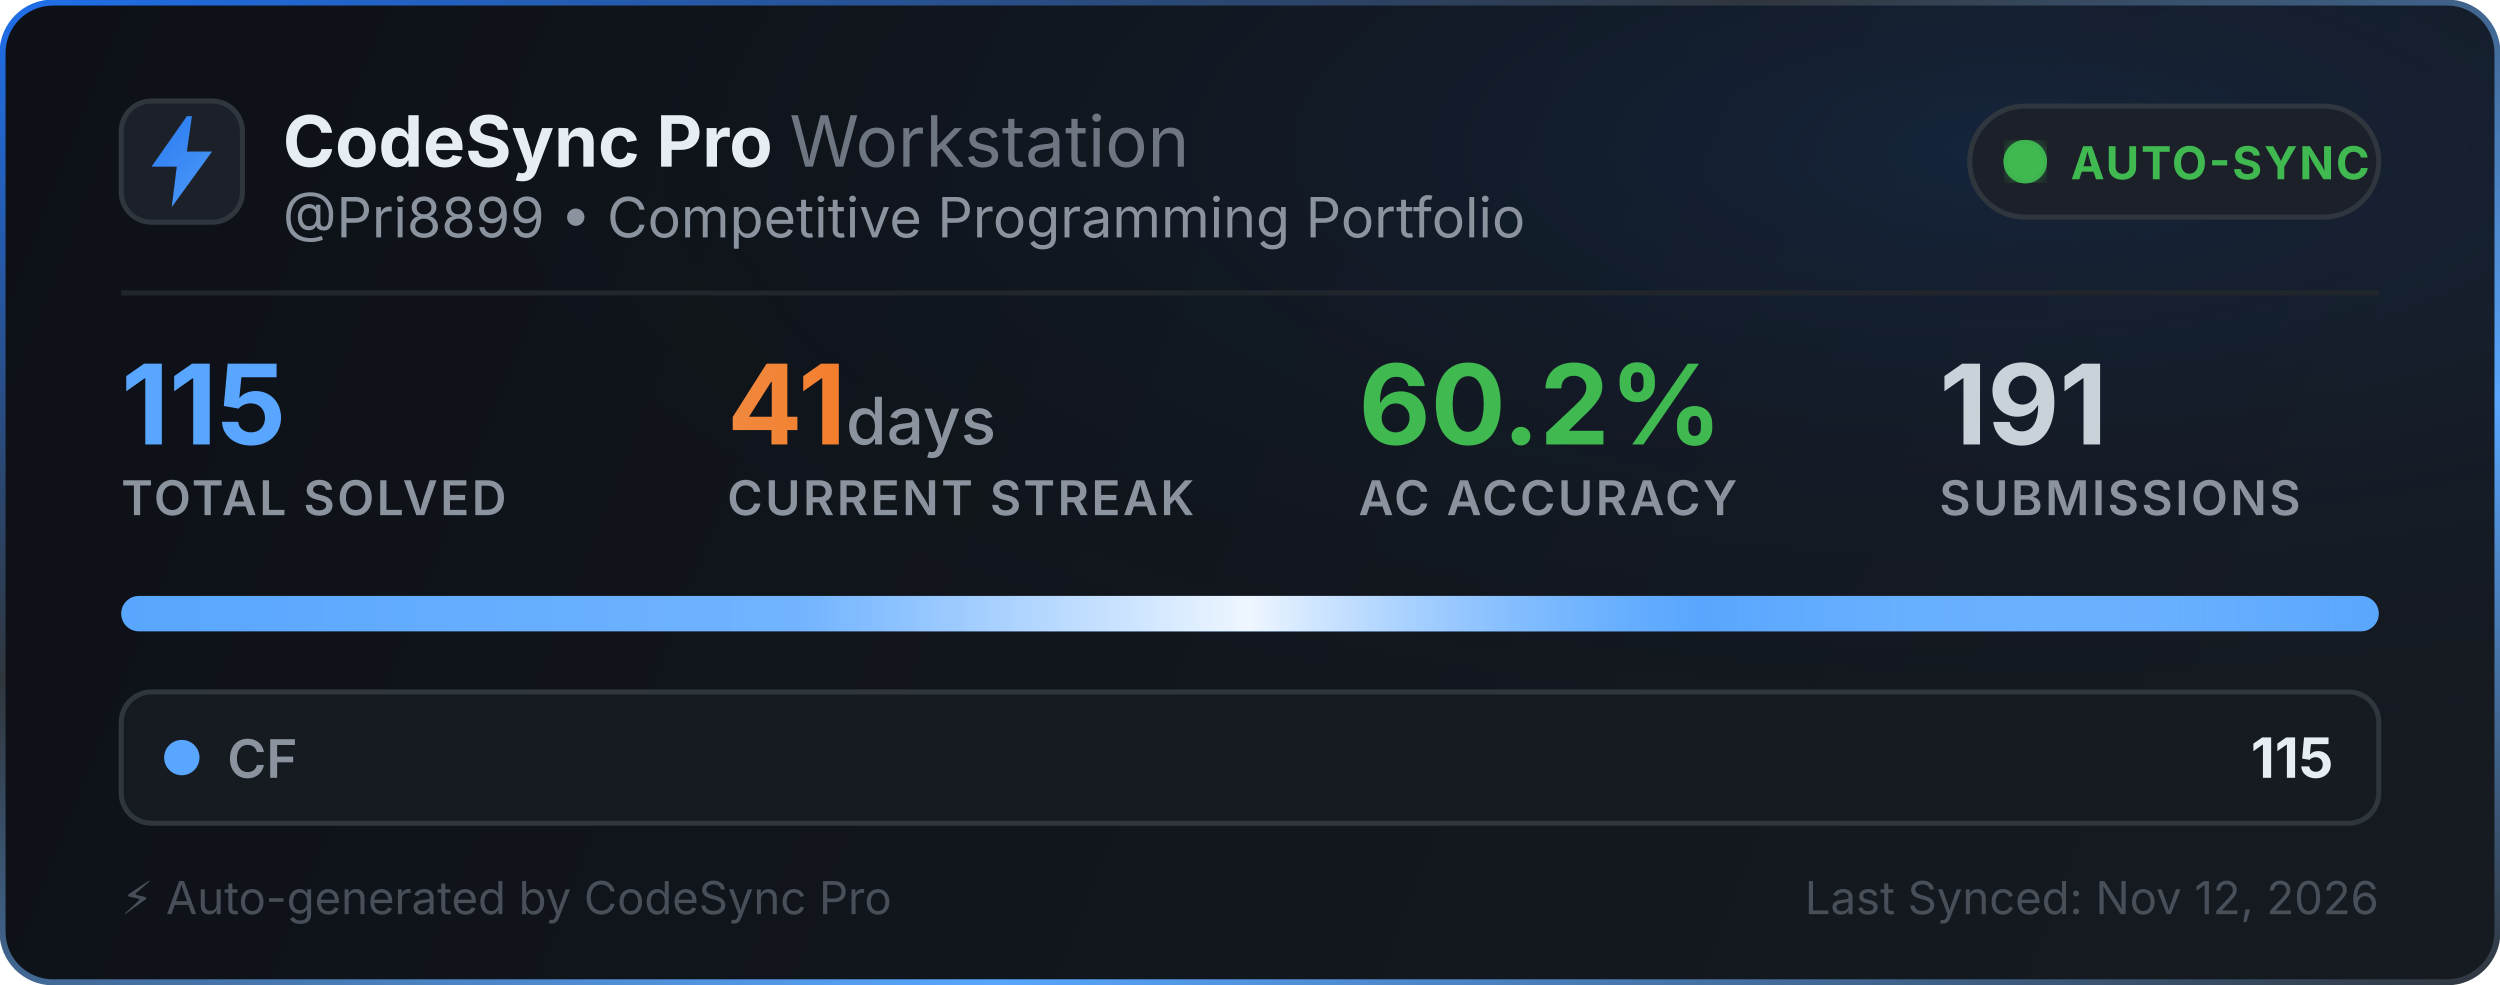
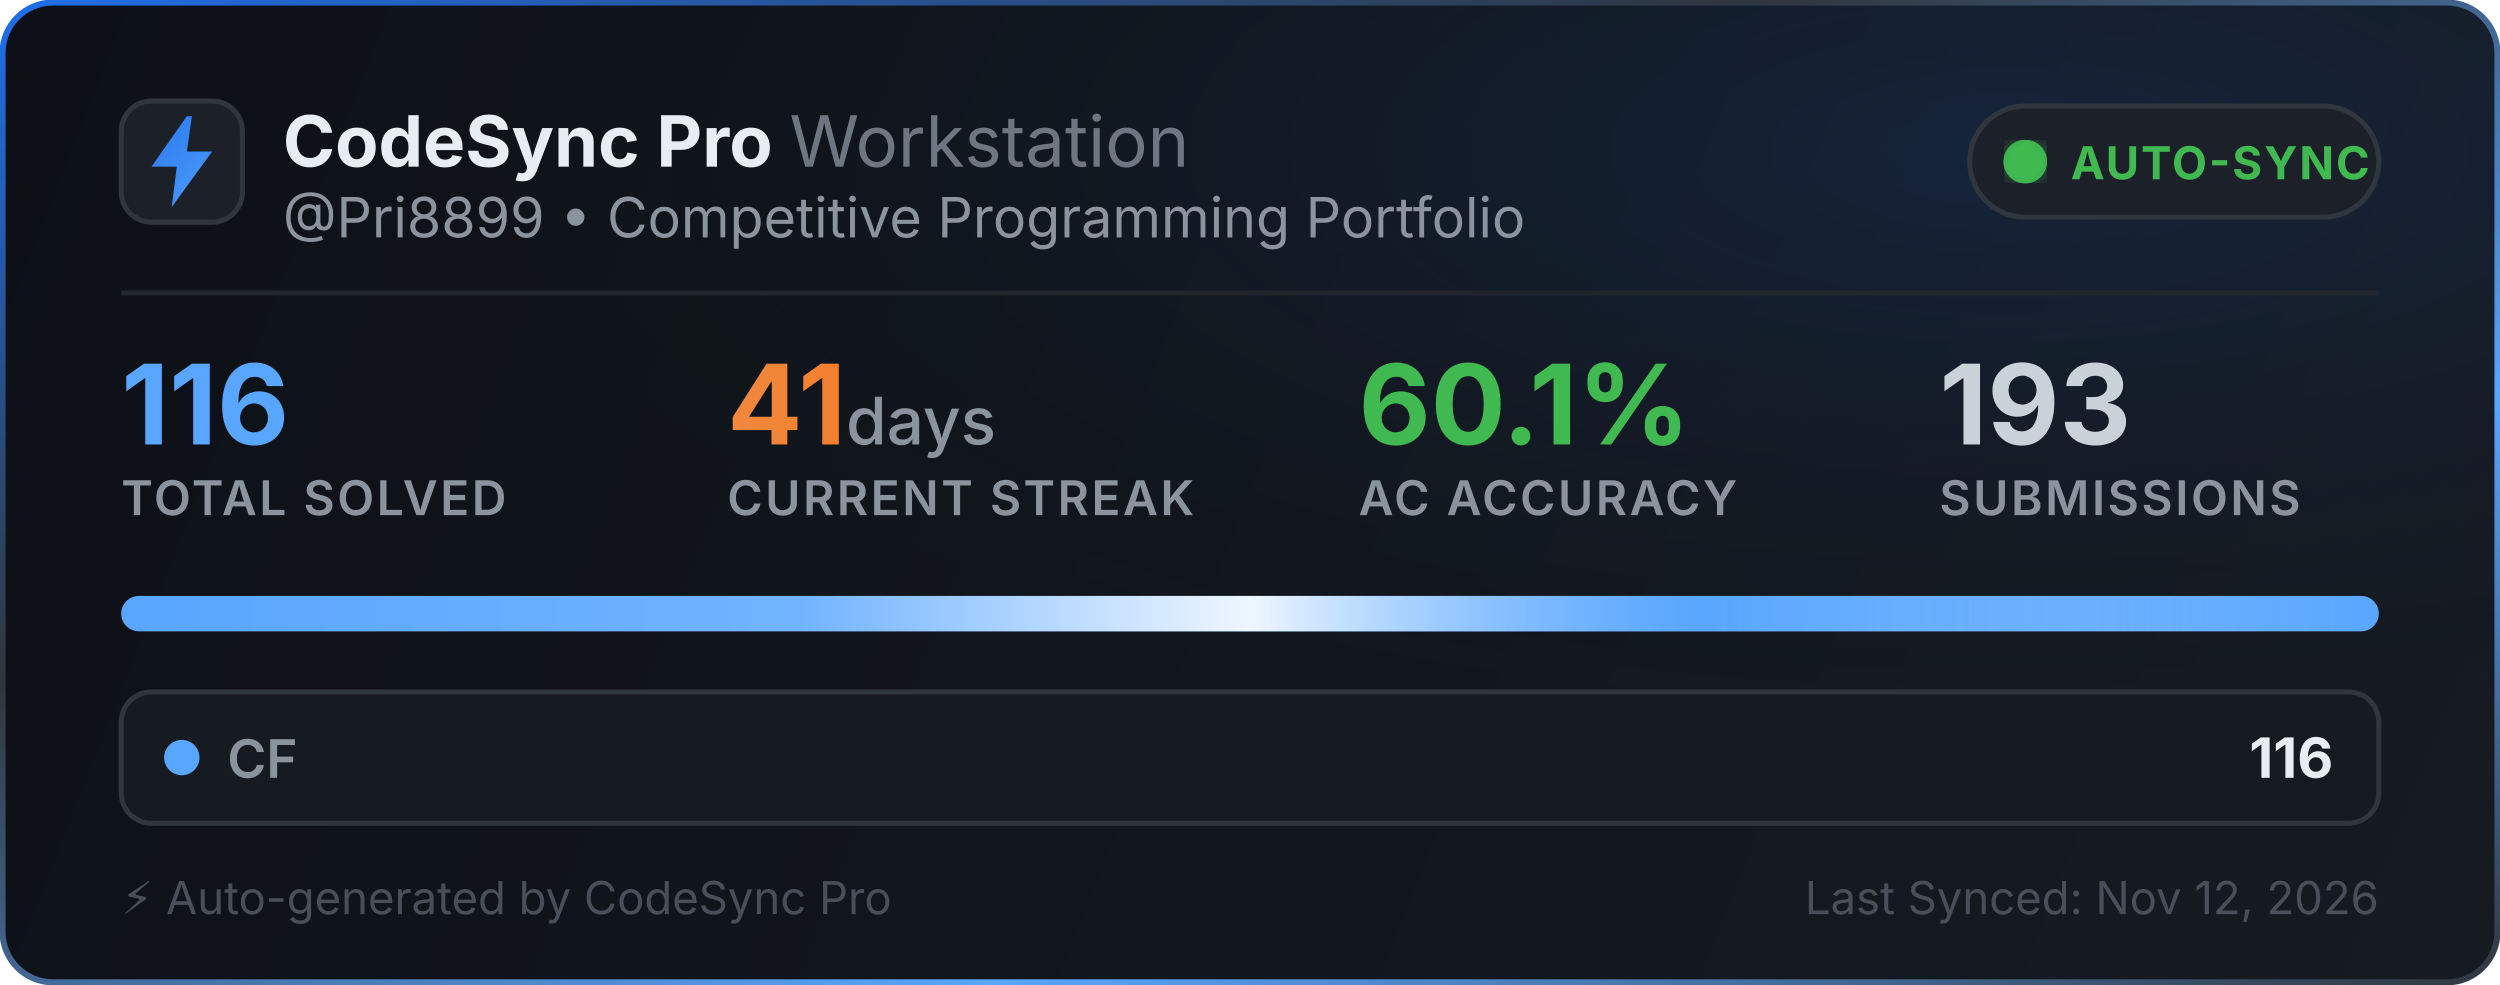
<svg xmlns="http://www.w3.org/2000/svg" width="495" height="195" viewBox="0 0 495 195" fill="none">
  <defs>
    <linearGradient id="bg" x1="0" y1="0" x2="495" y2="195" gradientUnits="userSpaceOnUse">
      <stop offset="0%" stop-color="#0d1117" />
      <stop offset="100%" stop-color="#161b22" />
    </linearGradient>
    <linearGradient id="border-flow" x1="0%" y1="0%" x2="100%" y2="100%">
      <stop offset="0%" stop-color="#1f6feb">
        <animate attributeName="stop-color" values="#1f6feb; #58a6ff; #3fb950; #1f6feb" dur="6s" repeatCount="indefinite" />
      </stop>
      <stop offset="35%" stop-color="#30363d">
        <animate attributeName="stop-color" values="#30363d; #1f6feb; #30363d; #30363d" dur="6s" repeatCount="indefinite" />
      </stop>
      <stop offset="70%" stop-color="#58a6ff">
        <animate attributeName="stop-color" values="#58a6ff; #3fb950; #1f6feb; #58a6ff" dur="6s" repeatCount="indefinite" />
      </stop>
      <stop offset="100%" stop-color="#30363d">
        <animate attributeName="stop-color" values="#30363d; #30363d; #58a6ff; #30363d" dur="6s" repeatCount="indefinite" />
      </stop>
    </linearGradient>
    <radialGradient id="aurora" cx="80%" cy="15%" r="65%">
      <stop offset="0%" stop-color="#1f6feb" stop-opacity="0.14">
        <animate attributeName="stop-opacity" values="0.06; 0.22; 0.06" dur="3.5s" repeatCount="indefinite" />
      </stop>
      <stop offset="100%" stop-color="#0d1117" stop-opacity="0" />
    </radialGradient>
    <linearGradient id="icon-grad" x1="0" y1="0" x2="24" y2="24" gradientUnits="userSpaceOnUse">
      <stop offset="0%" stop-color="#1f6feb">
        <animate attributeName="stop-color" values="#1f6feb; #58a6ff; #388bfd; #1f6feb" dur="2.5s" repeatCount="indefinite" />
      </stop>
      <stop offset="100%" stop-color="#58a6ff">
        <animate attributeName="stop-color" values="#58a6ff; #79c0ff; #1f6feb; #58a6ff" dur="2.5s" repeatCount="indefinite" />
      </stop>
    </linearGradient>
    <linearGradient id="streak-flame" x1="0%" y1="0%" x2="100%" y2="0%">
      <stop offset="0%" stop-color="#f0883e">
        <animate attributeName="stop-color" values="#f0883e; #ff7b72; #f97316; #f0883e" dur="2.2s" repeatCount="indefinite" />
      </stop>
      <stop offset="100%" stop-color="#f97316">
        <animate attributeName="stop-color" values="#f97316; #f0883e; #ff7b72; #f97316" dur="2.2s" repeatCount="indefinite" />
      </stop>
    </linearGradient>
    <linearGradient id="laser-sweep" x1="0%" y1="0%" x2="100%" y2="0%">
      <stop offset="0%" stop-color="#ffffff" stop-opacity="0" />
      <stop offset="30%" stop-color="#ffffff" stop-opacity="0.15" />
      <stop offset="50%" stop-color="#ffffff" stop-opacity="0.9" />
      <stop offset="70%" stop-color="#58a6ff" stop-opacity="0.45" />
      <stop offset="100%" stop-color="#ffffff" stop-opacity="0" />
      <animate attributeName="x1" values="-150%; 150%" dur="2.4s" repeatCount="indefinite" />
      <animate attributeName="x2" values="-50%; 250%" dur="2.4s" repeatCount="indefinite" />
    </linearGradient>
    <clipPath id="bar-clip">
      <rect x="24" y="118" width="447" height="7" rx="3.5" />
    </clipPath>
    <filter id="glow">
      <feGaussianBlur stdDeviation="2" result="blur" />
      <feMerge>
        <feMergeNode in="blur" />
        <feMergeNode in="SourceGraphic" />
      </feMerge>
    </filter>
  </defs>
  <style>
    .title { font-family: -apple-system, BlinkMacSystemFont, "Segoe UI", Inter, Helvetica, Arial, sans-serif; font-size: 14px; font-weight: 700; fill: #e6edf3; }
    .subtitle { font-family: -apple-system, BlinkMacSystemFont, "Segoe UI", Inter, Helvetica, Arial, sans-serif; font-size: 11px; fill: #8b949e; }
    .stat-val { font-family: -apple-system, BlinkMacSystemFont, "Segoe UI", Inter, Helvetica, Arial, sans-serif; font-weight: 700; }
    .stat-lbl { font-family: -apple-system, BlinkMacSystemFont, "Segoe UI", Inter, Helvetica, Arial, sans-serif; font-size: 9.5px; font-weight: 600; fill: #8b949e; letter-spacing: 0.5px; }
  </style>
  <rect x="0.5" y="0.5" width="494" height="194" rx="10" fill="url(#bg)" stroke="url(#border-flow)" stroke-width="1.2" />
  <rect x="1" y="1" width="493" height="193" rx="10" fill="url(#aurora)" pointer-events="none" />
  <g transform="translate(24, 20)">
    <rect width="24" height="24" rx="6" fill="#1c2129" stroke="#30363d" stroke-width="1" />
    <path d="M13 3L6 13h5l-1 8 8-11h-5l1-7z" fill="url(#icon-grad)" />
  </g>
  <g>
    <text x="56" y="33" class="title">CodeSync Pro <tspan font-weight="400" fill="#6e7681">Workstation</tspan>
    </text>
    <text x="56" y="47" class="subtitle">@Pri8899 • Competitive Programming Portfolio</text>
  </g>
  <g transform="translate(390, 21)">
    <rect width="81" height="22" rx="11" fill="#1c2129" stroke="#30363d" stroke-width="1" />
    <circle cx="11" cy="11" r="3.5" fill="#3fb950" filter="url(#glow)" />
    <circle cx="11" cy="11" r="3.5" fill="none" stroke="#3fb950" stroke-width="1.6" opacity="0.8">
      <animate attributeName="r" values="3.5; 10" dur="2s" repeatCount="indefinite" />
      <animate attributeName="opacity" values="0.85; 0" dur="2s" repeatCount="indefinite" />
      <animate attributeName="stroke-width" values="1.6; 0.2" dur="2s" repeatCount="indefinite" />
    </circle>
    <circle cx="11" cy="11" r="3.5" fill="none" stroke="#3fb950" stroke-width="1.6" opacity="0.8">
      <animate attributeName="r" values="3.5; 10" dur="2s" begin="1s" repeatCount="indefinite" />
      <animate attributeName="opacity" values="0.85; 0" dur="2s" begin="1s" repeatCount="indefinite" />
      <animate attributeName="stroke-width" values="1.6; 0.2" dur="2s" begin="1s" repeatCount="indefinite" />
    </circle>
    <text x="20" y="14.5" font-family="-apple-system, BlinkMacSystemFont, Segoe UI, Inter, Helvetica, Arial, sans-serif" font-size="9" font-weight="700" fill="#3fb950" letter-spacing="0.4px">AUTO-SYNC</text>
  </g>
  <line x1="24" y1="58" x2="471" y2="58" stroke="#21262d" stroke-width="1" />
  <g transform="translate(24, 68)">
    <g>
-       <text x="0" y="20" class="stat-val" font-size="22" fill="#58a6ff">115</text>
+       <text x="0" y="20" class="stat-val" font-size="22" fill="#58a6ff">116</text>
      <text x="0" y="34" class="stat-lbl">TOTAL SOLVED</text>
    </g>
    <g>
      <text x="120" y="20" class="stat-val" font-size="22" fill="url(#streak-flame)">41<tspan font-size="13" font-weight="500" fill="#8b949e"> days</tspan>
      </text>
      <text x="120" y="34" class="stat-lbl">CURRENT STREAK</text>
    </g>
    <g>
-       <text x="245" y="20" class="stat-val" font-size="22" fill="#3fb950">60.2%</text>
+       <text x="245" y="20" class="stat-val" font-size="22" fill="#3fb950">60.1%</text>
      <text x="245" y="34" class="stat-lbl">AC ACCURACY</text>
    </g>
    <g>
-       <text x="360" y="20" class="stat-val" font-size="22" fill="#c9d1d9">191</text>
+       <text x="360" y="20" class="stat-val" font-size="22" fill="#c9d1d9">193</text>
      <text x="360" y="34" class="stat-lbl">SUBMISSIONS</text>
    </g>
  </g>
  <g>
    <rect x="24" y="118" width="447" height="7" rx="3.5" fill="#21262d" />
    <g clip-path="url(#bar-clip)">
      <rect x="24" y="118" width="447" height="7" fill="#58a6ff" />
      <rect x="24" y="118" width="447" height="7" fill="url(#laser-sweep)" />
    </g>
  </g>
  <g transform="translate(24, 137)">
    <rect width="447" height="26" rx="6" fill="#161b22" stroke="#30363d" stroke-width="1" />
    <circle cx="12" cy="13" r="3.5" fill="#58a6ff">
      <animate attributeName="r" values="3.0; 4.3; 3.0" dur="2s" repeatCount="indefinite" />
      <animate attributeName="opacity" values="0.75; 1; 0.75" dur="2s" repeatCount="indefinite" />
    </circle>
    <text x="21" y="17" font-family="-apple-system, BlinkMacSystemFont, Segoe UI, Inter, Helvetica, Arial, sans-serif" font-size="10.5" font-weight="600" fill="#8b949e">CF</text>
-     <text x="438" y="17" text-anchor="end" font-family="-apple-system, BlinkMacSystemFont, Segoe UI, Inter, Helvetica, Arial, sans-serif" font-size="11" font-weight="700" fill="#e6edf3">115</text>
+     <text x="438" y="17" text-anchor="end" font-family="-apple-system, BlinkMacSystemFont, Segoe UI, Inter, Helvetica, Arial, sans-serif" font-size="11" font-weight="700" fill="#e6edf3">116</text>
  </g>
  <text x="24" y="181" font-family="-apple-system, BlinkMacSystemFont, Segoe UI, Inter, Helvetica, Arial, sans-serif" font-size="9" fill="#484f58">⚡ Auto-generated by CodeSync Pro</text>
  <text x="471" y="181" text-anchor="end" font-family="-apple-system, BlinkMacSystemFont, Segoe UI, Inter, Helvetica, Arial, sans-serif" font-size="9" fill="#484f58">Last Synced: Nov 12, 2026</text>
</svg>
